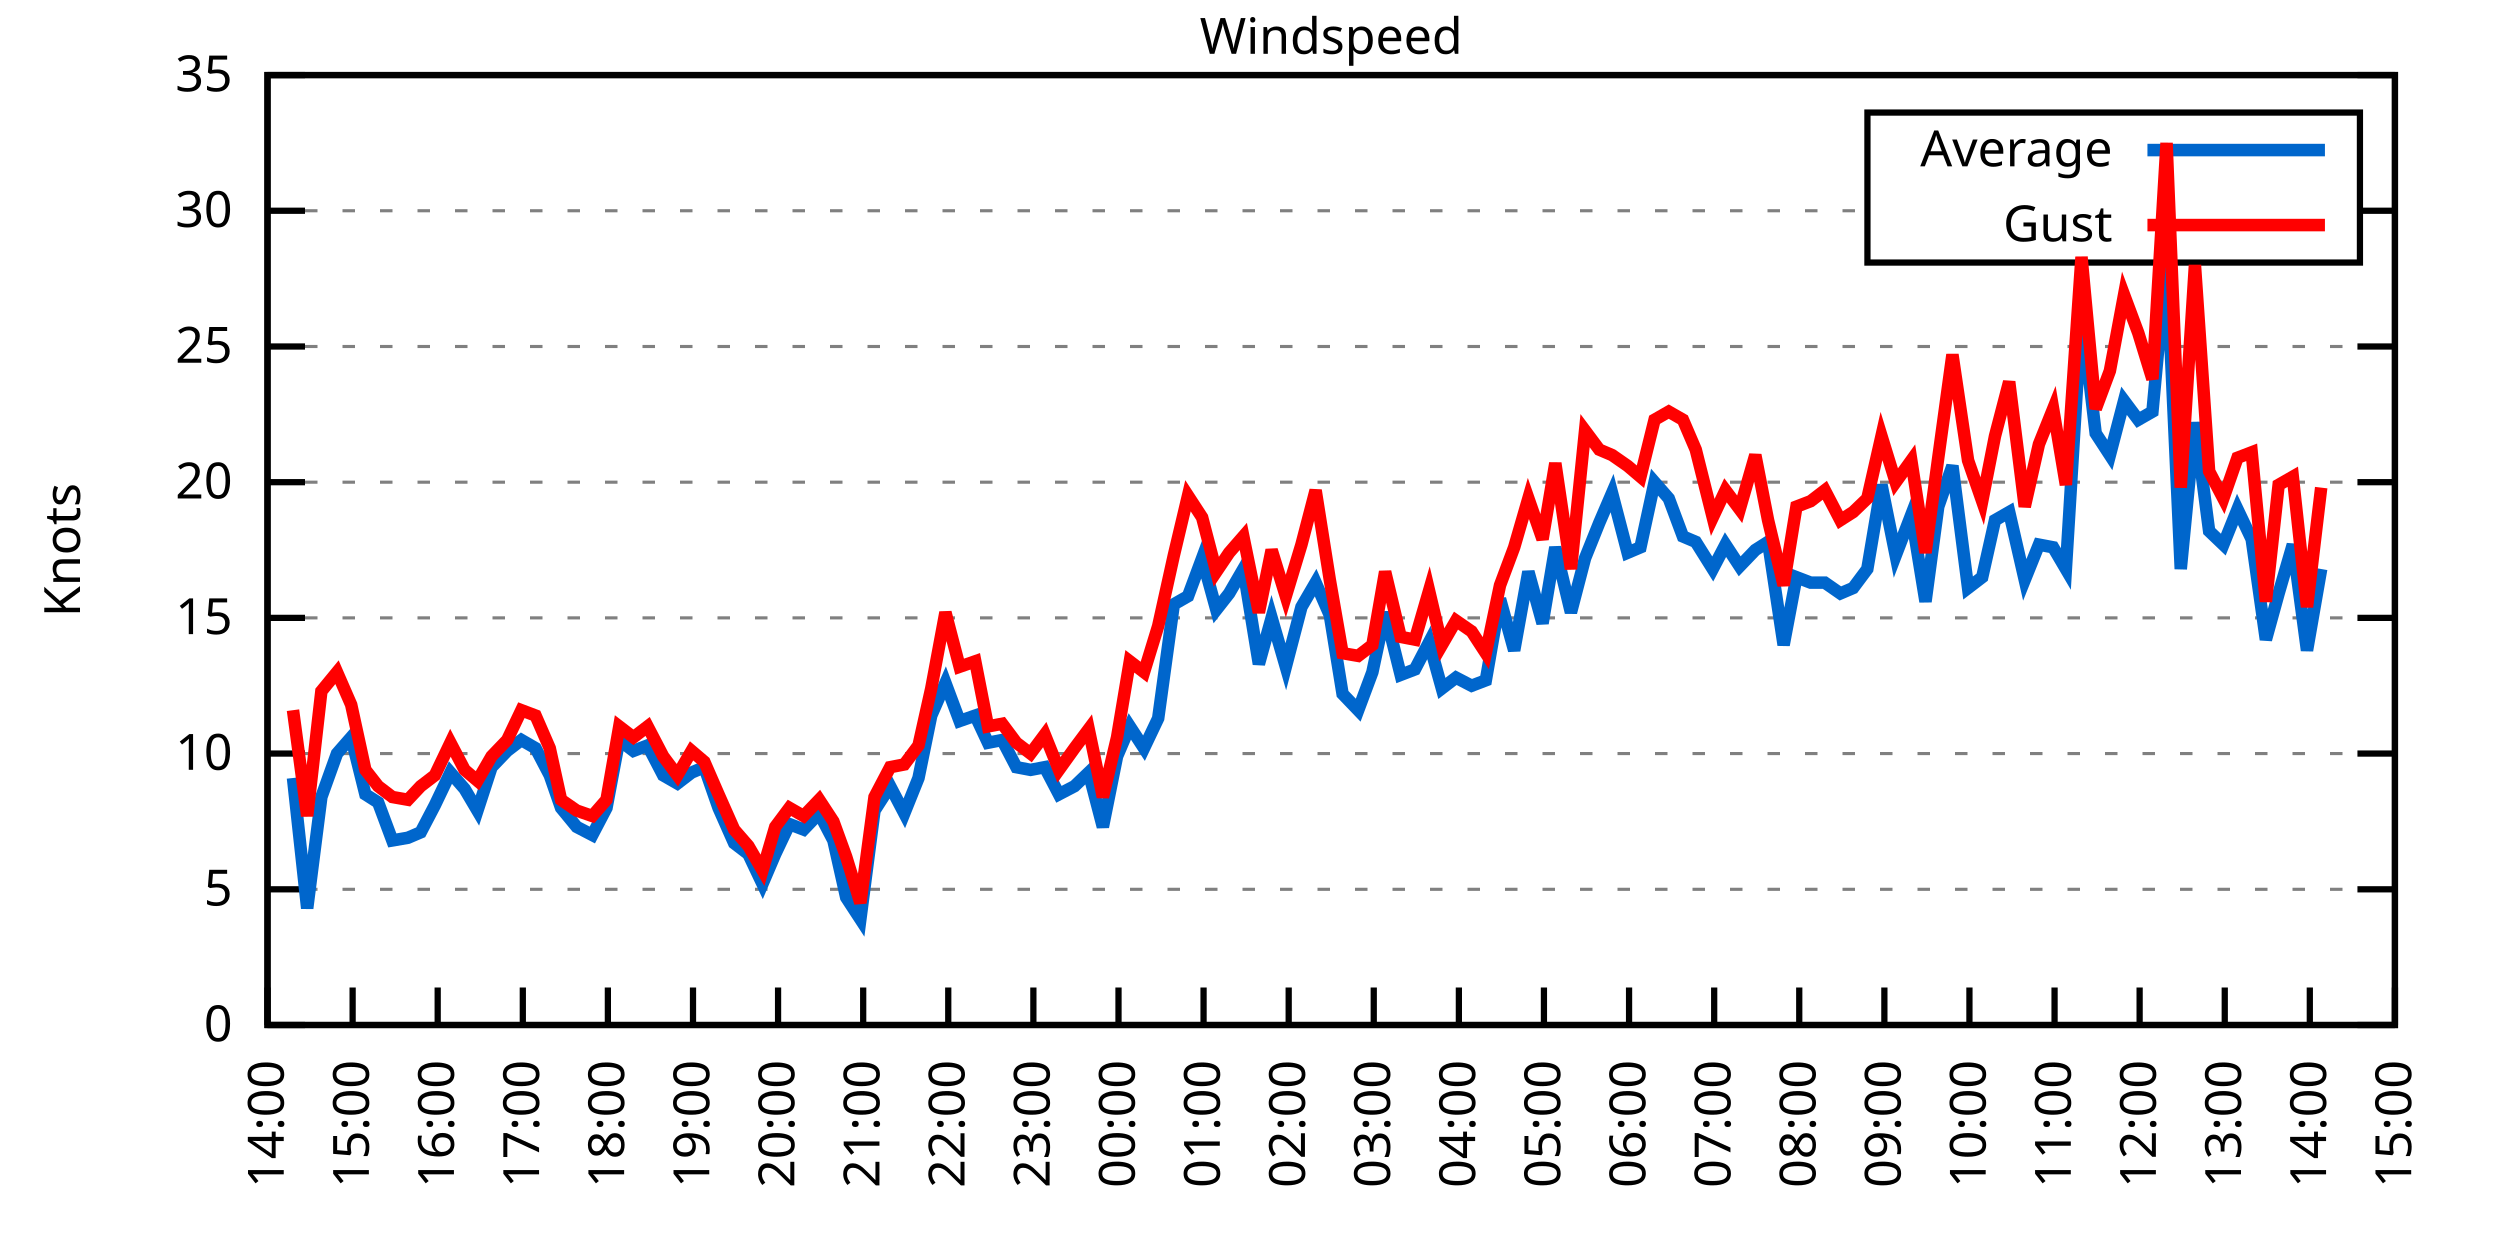
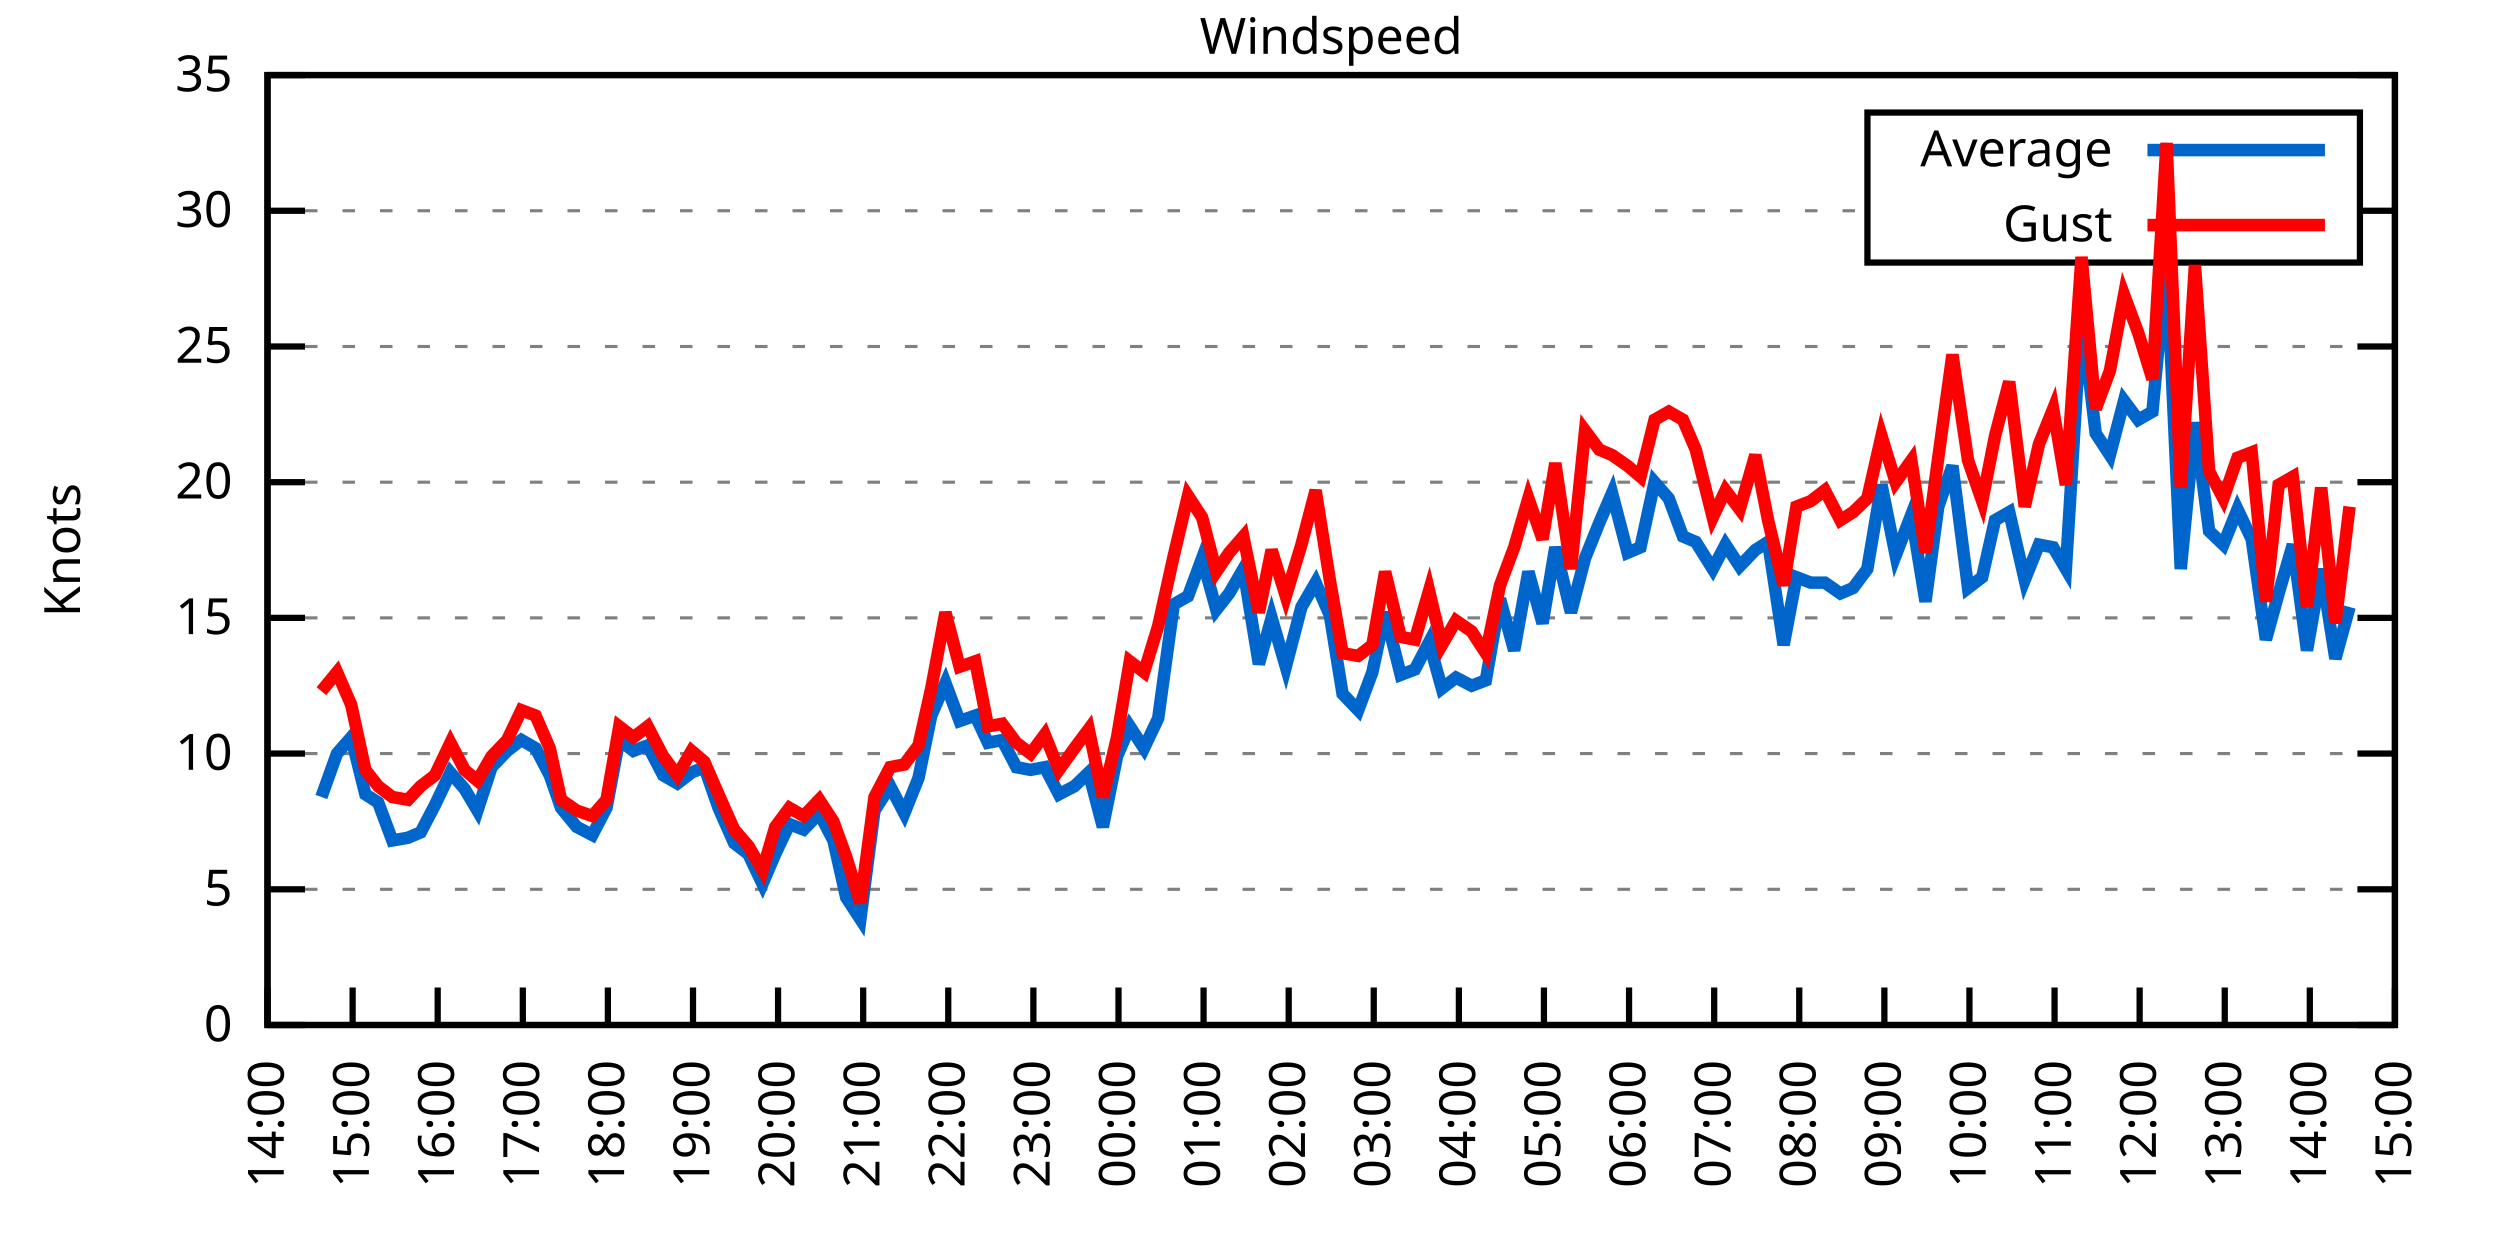
<svg xmlns="http://www.w3.org/2000/svg" xmlns:xlink="http://www.w3.org/1999/xlink" width="400" height="200" viewBox="0 0 400 200">
  <g id="gnuplot_canvas">
    <rect x="0" y="0" width="400" height="200" fill="none" />
    <defs>
      <circle id="gpDot" r="0.5" stroke-width="0.5" stroke="currentColor" />
      <path id="gpPt0" stroke-width="0.333" stroke="currentColor" d="M-1,0 h2 M0,-1 v2" />
      <path id="gpPt1" stroke-width="0.333" stroke="currentColor" d="M-1,-1 L1,1 M1,-1 L-1,1" />
      <path id="gpPt2" stroke-width="0.333" stroke="currentColor" d="M-1,0 L1,0 M0,-1 L0,1 M-1,-1 L1,1 M-1,1 L1,-1" />
      <rect id="gpPt3" stroke-width="0.333" stroke="currentColor" x="-1" y="-1" width="2" height="2" />
      <rect id="gpPt4" stroke-width="0.333" stroke="currentColor" fill="currentColor" x="-1" y="-1" width="2" height="2" />
      <circle id="gpPt5" stroke-width="0.333" stroke="currentColor" cx="0" cy="0" r="1" />
      <use xlink:href="#gpPt5" id="gpPt6" fill="currentColor" stroke="none" />
      <path id="gpPt7" stroke-width="0.333" stroke="currentColor" d="M0,-1.33 L-1.33,0.67 L1.33,0.67 z" />
      <use xlink:href="#gpPt7" id="gpPt8" fill="currentColor" stroke="none" />
      <use xlink:href="#gpPt7" id="gpPt9" stroke="currentColor" transform="rotate(180)" />
      <use xlink:href="#gpPt9" id="gpPt10" fill="currentColor" stroke="none" />
      <use xlink:href="#gpPt3" id="gpPt11" stroke="currentColor" transform="rotate(45)" />
      <use xlink:href="#gpPt11" id="gpPt12" fill="currentColor" stroke="none" />
      <path id="gpPt13" stroke-width="0.333" stroke="currentColor" d="M0,1.330 L1.265,0.411 L0.782,-1.067 L-0.782,-1.076 L-1.265,0.411 z" />
      <use xlink:href="#gpPt13" id="gpPt14" fill="currentColor" stroke="none" />
      <filter id="textbox" filterUnits="objectBoundingBox" x="0" y="0" height="1" width="1">
        <feFlood flood-color="white" flood-opacity="1" result="bgnd" />
        <feComposite in="SourceGraphic" in2="bgnd" operator="atop" />
      </filter>
      <filter id="greybox" filterUnits="objectBoundingBox" x="0" y="0" height="1" width="1">
        <feFlood flood-color="lightgrey" flood-opacity="1" result="grey" />
        <feComposite in="SourceGraphic" in2="grey" operator="atop" />
      </filter>
    </defs>
    <g fill="none" color="white" stroke="currentColor" stroke-width="1.00" stroke-linecap="butt" stroke-linejoin="miter">
</g>
    <g fill="none" color="black" stroke="currentColor" stroke-width="1.00" stroke-linecap="butt" stroke-linejoin="miter">
      <g stroke="none" shape-rendering="crispEdges">
        <polygon fill="rgb(255, 255, 255)" points="42.80,164.00 383.18,164.00 383.18,12.02 42.80,12.02 " />
      </g>
    </g>
    <g fill="none" color="black" stroke="currentColor" stroke-width="1.00" stroke-linecap="butt" stroke-linejoin="miter">
</g>
    <g fill="none" color="black" stroke="black" stroke-width="0.50" stroke-linecap="butt" stroke-linejoin="miter">
</g>
    <g fill="none" color="gray" stroke="currentColor" stroke-width="0.50" stroke-linecap="butt" stroke-linejoin="miter">
      <path stroke="gray" stroke-dasharray="2,4" class="gridline" d="M42.80,164.00 L383.19,164.00  " />
    </g>
    <g fill="none" color="gray" stroke="gray" stroke-width="1.00" stroke-linecap="butt" stroke-linejoin="miter">
</g>
    <g fill="none" color="black" stroke="currentColor" stroke-width="1.00" stroke-linecap="butt" stroke-linejoin="miter">
      <path stroke="black" d="M42.80,164.00 L48.80,164.00 M383.19,164.00 L377.19,164.00  " />
      <g transform="translate(37.20,166.60)" stroke="none" fill="black" font-family="Sans" font-size="8.00" text-anchor="end">
        <text>
          <tspan font-family="Sans"> 0</tspan>
        </text>
      </g>
    </g>
    <g fill="none" color="black" stroke="currentColor" stroke-width="1.00" stroke-linecap="butt" stroke-linejoin="miter">
</g>
    <g fill="none" color="black" stroke="black" stroke-width="0.50" stroke-linecap="butt" stroke-linejoin="miter">
</g>
    <g fill="none" color="gray" stroke="currentColor" stroke-width="0.50" stroke-linecap="butt" stroke-linejoin="miter">
      <path stroke="gray" stroke-dasharray="2,4" class="gridline" d="M42.80,142.29 L383.19,142.29  " />
    </g>
    <g fill="none" color="gray" stroke="gray" stroke-width="1.00" stroke-linecap="butt" stroke-linejoin="miter">
</g>
    <g fill="none" color="black" stroke="currentColor" stroke-width="1.00" stroke-linecap="butt" stroke-linejoin="miter">
      <path stroke="black" d="M42.80,142.29 L48.80,142.29 M383.19,142.29 L377.19,142.29  " />
      <g transform="translate(37.20,144.89)" stroke="none" fill="black" font-family="Sans" font-size="8.00" text-anchor="end">
        <text>
          <tspan font-family="Sans"> 5</tspan>
        </text>
      </g>
    </g>
    <g fill="none" color="black" stroke="currentColor" stroke-width="1.00" stroke-linecap="butt" stroke-linejoin="miter">
</g>
    <g fill="none" color="black" stroke="black" stroke-width="0.50" stroke-linecap="butt" stroke-linejoin="miter">
</g>
    <g fill="none" color="gray" stroke="currentColor" stroke-width="0.50" stroke-linecap="butt" stroke-linejoin="miter">
      <path stroke="gray" stroke-dasharray="2,4" class="gridline" d="M42.80,120.57 L383.19,120.57  " />
    </g>
    <g fill="none" color="gray" stroke="gray" stroke-width="1.00" stroke-linecap="butt" stroke-linejoin="miter">
</g>
    <g fill="none" color="black" stroke="currentColor" stroke-width="1.00" stroke-linecap="butt" stroke-linejoin="miter">
      <path stroke="black" d="M42.80,120.57 L48.80,120.57 M383.19,120.57 L377.19,120.57  " />
      <g transform="translate(37.20,123.17)" stroke="none" fill="black" font-family="Sans" font-size="8.00" text-anchor="end">
        <text>
          <tspan font-family="Sans"> 10</tspan>
        </text>
      </g>
    </g>
    <g fill="none" color="black" stroke="currentColor" stroke-width="1.00" stroke-linecap="butt" stroke-linejoin="miter">
</g>
    <g fill="none" color="black" stroke="black" stroke-width="0.50" stroke-linecap="butt" stroke-linejoin="miter">
</g>
    <g fill="none" color="gray" stroke="currentColor" stroke-width="0.50" stroke-linecap="butt" stroke-linejoin="miter">
      <path stroke="gray" stroke-dasharray="2,4" class="gridline" d="M42.80,98.86 L383.19,98.86  " />
    </g>
    <g fill="none" color="gray" stroke="gray" stroke-width="1.00" stroke-linecap="butt" stroke-linejoin="miter">
</g>
    <g fill="none" color="black" stroke="currentColor" stroke-width="1.00" stroke-linecap="butt" stroke-linejoin="miter">
      <path stroke="black" d="M42.80,98.86 L48.80,98.86 M383.19,98.86 L377.19,98.86  " />
      <g transform="translate(37.20,101.46)" stroke="none" fill="black" font-family="Sans" font-size="8.00" text-anchor="end">
        <text>
          <tspan font-family="Sans"> 15</tspan>
        </text>
      </g>
    </g>
    <g fill="none" color="black" stroke="currentColor" stroke-width="1.00" stroke-linecap="butt" stroke-linejoin="miter">
</g>
    <g fill="none" color="black" stroke="black" stroke-width="0.50" stroke-linecap="butt" stroke-linejoin="miter">
</g>
    <g fill="none" color="gray" stroke="currentColor" stroke-width="0.50" stroke-linecap="butt" stroke-linejoin="miter">
      <path stroke="gray" stroke-dasharray="2,4" class="gridline" d="M42.80,77.15 L383.19,77.15  " />
    </g>
    <g fill="none" color="gray" stroke="gray" stroke-width="1.00" stroke-linecap="butt" stroke-linejoin="miter">
</g>
    <g fill="none" color="black" stroke="currentColor" stroke-width="1.00" stroke-linecap="butt" stroke-linejoin="miter">
      <path stroke="black" d="M42.80,77.15 L48.80,77.15 M383.19,77.15 L377.19,77.15  " />
      <g transform="translate(37.20,79.75)" stroke="none" fill="black" font-family="Sans" font-size="8.00" text-anchor="end">
        <text>
          <tspan font-family="Sans"> 20</tspan>
        </text>
      </g>
    </g>
    <g fill="none" color="black" stroke="currentColor" stroke-width="1.00" stroke-linecap="butt" stroke-linejoin="miter">
</g>
    <g fill="none" color="black" stroke="black" stroke-width="0.50" stroke-linecap="butt" stroke-linejoin="miter">
</g>
    <g fill="none" color="gray" stroke="currentColor" stroke-width="0.50" stroke-linecap="butt" stroke-linejoin="miter">
      <path stroke="gray" stroke-dasharray="2,4" class="gridline" d="M42.80,55.44 L383.19,55.44  " />
    </g>
    <g fill="none" color="gray" stroke="gray" stroke-width="1.00" stroke-linecap="butt" stroke-linejoin="miter">
</g>
    <g fill="none" color="black" stroke="currentColor" stroke-width="1.00" stroke-linecap="butt" stroke-linejoin="miter">
      <path stroke="black" d="M42.80,55.44 L48.80,55.44 M383.19,55.44 L377.19,55.44  " />
      <g transform="translate(37.20,58.04)" stroke="none" fill="black" font-family="Sans" font-size="8.00" text-anchor="end">
        <text>
          <tspan font-family="Sans"> 25</tspan>
        </text>
      </g>
    </g>
    <g fill="none" color="black" stroke="currentColor" stroke-width="1.00" stroke-linecap="butt" stroke-linejoin="miter">
</g>
    <g fill="none" color="black" stroke="black" stroke-width="0.50" stroke-linecap="butt" stroke-linejoin="miter">
</g>
    <g fill="none" color="gray" stroke="currentColor" stroke-width="0.50" stroke-linecap="butt" stroke-linejoin="miter">
      <path stroke="gray" stroke-dasharray="2,4" class="gridline" d="M42.80,33.72 L298.79,33.72 M377.59,33.72 L383.19,33.72  " />
    </g>
    <g fill="none" color="gray" stroke="gray" stroke-width="1.00" stroke-linecap="butt" stroke-linejoin="miter">
</g>
    <g fill="none" color="black" stroke="currentColor" stroke-width="1.00" stroke-linecap="butt" stroke-linejoin="miter">
      <path stroke="black" d="M42.80,33.72 L48.80,33.72 M383.19,33.72 L377.19,33.72  " />
      <g transform="translate(37.20,36.32)" stroke="none" fill="black" font-family="Sans" font-size="8.00" text-anchor="end">
        <text>
          <tspan font-family="Sans"> 30</tspan>
        </text>
      </g>
    </g>
    <g fill="none" color="black" stroke="currentColor" stroke-width="1.00" stroke-linecap="butt" stroke-linejoin="miter">
</g>
    <g fill="none" color="black" stroke="black" stroke-width="0.50" stroke-linecap="butt" stroke-linejoin="miter">
</g>
    <g fill="none" color="gray" stroke="currentColor" stroke-width="0.50" stroke-linecap="butt" stroke-linejoin="miter">
      <path stroke="gray" stroke-dasharray="2,4" class="gridline" d="M42.80,12.01 L383.19,12.01  " />
    </g>
    <g fill="none" color="gray" stroke="gray" stroke-width="1.00" stroke-linecap="butt" stroke-linejoin="miter">
</g>
    <g fill="none" color="black" stroke="currentColor" stroke-width="1.00" stroke-linecap="butt" stroke-linejoin="miter">
      <path stroke="black" d="M42.80,12.01 L48.80,12.01 M383.19,12.01 L377.19,12.01  " />
      <g transform="translate(37.20,14.61)" stroke="none" fill="black" font-family="Sans" font-size="8.00" text-anchor="end">
        <text>
          <tspan font-family="Sans"> 35</tspan>
        </text>
      </g>
    </g>
    <g fill="none" color="black" stroke="currentColor" stroke-width="1.00" stroke-linecap="butt" stroke-linejoin="miter">
      <path stroke="black" d="M42.80,164.00 L42.80,158.00  " />
      <g transform="translate(45.40,169.60) rotate(270.00)" stroke="none" fill="black" font-family="Sans" font-size="8.00" text-anchor="end">
        <text>
          <tspan font-family="Sans">14:00</tspan>
        </text>
      </g>
    </g>
    <g fill="none" color="black" stroke="currentColor" stroke-width="1.00" stroke-linecap="butt" stroke-linejoin="miter">
      <path stroke="black" d="M56.42,164.00 L56.42,158.00  " />
      <g transform="translate(59.02,169.60) rotate(270.00)" stroke="none" fill="black" font-family="Sans" font-size="8.00" text-anchor="end">
        <text>
          <tspan font-family="Sans">15:00</tspan>
        </text>
      </g>
    </g>
    <g fill="none" color="black" stroke="currentColor" stroke-width="1.00" stroke-linecap="butt" stroke-linejoin="miter">
      <path stroke="black" d="M70.03,164.00 L70.03,158.00  " />
      <g transform="translate(72.63,169.60) rotate(270.00)" stroke="none" fill="black" font-family="Sans" font-size="8.00" text-anchor="end">
        <text>
          <tspan font-family="Sans">16:00</tspan>
        </text>
      </g>
    </g>
    <g fill="none" color="black" stroke="currentColor" stroke-width="1.00" stroke-linecap="butt" stroke-linejoin="miter">
      <path stroke="black" d="M83.65,164.00 L83.65,158.00  " />
      <g transform="translate(86.25,169.60) rotate(270.00)" stroke="none" fill="black" font-family="Sans" font-size="8.00" text-anchor="end">
        <text>
          <tspan font-family="Sans">17:00</tspan>
        </text>
      </g>
    </g>
    <g fill="none" color="black" stroke="currentColor" stroke-width="1.00" stroke-linecap="butt" stroke-linejoin="miter">
      <path stroke="black" d="M97.26,164.00 L97.26,158.00  " />
      <g transform="translate(99.86,169.60) rotate(270.00)" stroke="none" fill="black" font-family="Sans" font-size="8.00" text-anchor="end">
        <text>
          <tspan font-family="Sans">18:00</tspan>
        </text>
      </g>
    </g>
    <g fill="none" color="black" stroke="currentColor" stroke-width="1.00" stroke-linecap="butt" stroke-linejoin="miter">
      <path stroke="black" d="M110.88,164.00 L110.88,158.00  " />
      <g transform="translate(113.48,169.60) rotate(270.00)" stroke="none" fill="black" font-family="Sans" font-size="8.00" text-anchor="end">
        <text>
          <tspan font-family="Sans">19:00</tspan>
        </text>
      </g>
    </g>
    <g fill="none" color="black" stroke="currentColor" stroke-width="1.00" stroke-linecap="butt" stroke-linejoin="miter">
      <path stroke="black" d="M124.49,164.00 L124.49,158.00  " />
      <g transform="translate(127.09,169.60) rotate(270.00)" stroke="none" fill="black" font-family="Sans" font-size="8.00" text-anchor="end">
        <text>
          <tspan font-family="Sans">20:00</tspan>
        </text>
      </g>
    </g>
    <g fill="none" color="black" stroke="currentColor" stroke-width="1.00" stroke-linecap="butt" stroke-linejoin="miter">
      <path stroke="black" d="M138.11,164.00 L138.11,158.00  " />
      <g transform="translate(140.71,169.60) rotate(270.00)" stroke="none" fill="black" font-family="Sans" font-size="8.00" text-anchor="end">
        <text>
          <tspan font-family="Sans">21:00</tspan>
        </text>
      </g>
    </g>
    <g fill="none" color="black" stroke="currentColor" stroke-width="1.00" stroke-linecap="butt" stroke-linejoin="miter">
      <path stroke="black" d="M151.72,164.00 L151.72,158.00  " />
      <g transform="translate(154.32,169.60) rotate(270.00)" stroke="none" fill="black" font-family="Sans" font-size="8.00" text-anchor="end">
        <text>
          <tspan font-family="Sans">22:00</tspan>
        </text>
      </g>
    </g>
    <g fill="none" color="black" stroke="currentColor" stroke-width="1.00" stroke-linecap="butt" stroke-linejoin="miter">
      <path stroke="black" d="M165.34,164.00 L165.34,158.00  " />
      <g transform="translate(167.94,169.60) rotate(270.00)" stroke="none" fill="black" font-family="Sans" font-size="8.00" text-anchor="end">
        <text>
          <tspan font-family="Sans">23:00</tspan>
        </text>
      </g>
    </g>
    <g fill="none" color="black" stroke="currentColor" stroke-width="1.00" stroke-linecap="butt" stroke-linejoin="miter">
      <path stroke="black" d="M178.96,164.00 L178.96,158.00  " />
      <g transform="translate(181.56,169.60) rotate(270.00)" stroke="none" fill="black" font-family="Sans" font-size="8.00" text-anchor="end">
        <text>
          <tspan font-family="Sans">00:00</tspan>
        </text>
      </g>
    </g>
    <g fill="none" color="black" stroke="currentColor" stroke-width="1.00" stroke-linecap="butt" stroke-linejoin="miter">
      <path stroke="black" d="M192.57,164.00 L192.57,158.00  " />
      <g transform="translate(195.17,169.60) rotate(270.00)" stroke="none" fill="black" font-family="Sans" font-size="8.00" text-anchor="end">
        <text>
          <tspan font-family="Sans">01:00</tspan>
        </text>
      </g>
    </g>
    <g fill="none" color="black" stroke="currentColor" stroke-width="1.00" stroke-linecap="butt" stroke-linejoin="miter">
      <path stroke="black" d="M206.19,164.00 L206.19,158.00  " />
      <g transform="translate(208.79,169.60) rotate(270.00)" stroke="none" fill="black" font-family="Sans" font-size="8.00" text-anchor="end">
        <text>
          <tspan font-family="Sans">02:00</tspan>
        </text>
      </g>
    </g>
    <g fill="none" color="black" stroke="currentColor" stroke-width="1.00" stroke-linecap="butt" stroke-linejoin="miter">
      <path stroke="black" d="M219.80,164.00 L219.80,158.00  " />
      <g transform="translate(222.40,169.60) rotate(270.00)" stroke="none" fill="black" font-family="Sans" font-size="8.00" text-anchor="end">
        <text>
          <tspan font-family="Sans">03:00</tspan>
        </text>
      </g>
    </g>
    <g fill="none" color="black" stroke="currentColor" stroke-width="1.00" stroke-linecap="butt" stroke-linejoin="miter">
      <path stroke="black" d="M233.42,164.00 L233.42,158.00  " />
      <g transform="translate(236.02,169.60) rotate(270.00)" stroke="none" fill="black" font-family="Sans" font-size="8.00" text-anchor="end">
        <text>
          <tspan font-family="Sans">04:00</tspan>
        </text>
      </g>
    </g>
    <g fill="none" color="black" stroke="currentColor" stroke-width="1.00" stroke-linecap="butt" stroke-linejoin="miter">
      <path stroke="black" d="M247.03,164.00 L247.03,158.00  " />
      <g transform="translate(249.63,169.60) rotate(270.00)" stroke="none" fill="black" font-family="Sans" font-size="8.00" text-anchor="end">
        <text>
          <tspan font-family="Sans">05:00</tspan>
        </text>
      </g>
    </g>
    <g fill="none" color="black" stroke="currentColor" stroke-width="1.00" stroke-linecap="butt" stroke-linejoin="miter">
      <path stroke="black" d="M260.65,164.00 L260.65,158.00  " />
      <g transform="translate(263.25,169.60) rotate(270.00)" stroke="none" fill="black" font-family="Sans" font-size="8.00" text-anchor="end">
        <text>
          <tspan font-family="Sans">06:00</tspan>
        </text>
      </g>
    </g>
    <g fill="none" color="black" stroke="currentColor" stroke-width="1.00" stroke-linecap="butt" stroke-linejoin="miter">
      <path stroke="black" d="M274.27,164.00 L274.27,158.00  " />
      <g transform="translate(276.87,169.60) rotate(270.00)" stroke="none" fill="black" font-family="Sans" font-size="8.00" text-anchor="end">
        <text>
          <tspan font-family="Sans">07:00</tspan>
        </text>
      </g>
    </g>
    <g fill="none" color="black" stroke="currentColor" stroke-width="1.00" stroke-linecap="butt" stroke-linejoin="miter">
      <path stroke="black" d="M287.88,164.00 L287.88,158.00  " />
      <g transform="translate(290.48,169.60) rotate(270.00)" stroke="none" fill="black" font-family="Sans" font-size="8.00" text-anchor="end">
        <text>
          <tspan font-family="Sans">08:00</tspan>
        </text>
      </g>
    </g>
    <g fill="none" color="black" stroke="currentColor" stroke-width="1.00" stroke-linecap="butt" stroke-linejoin="miter">
      <path stroke="black" d="M301.50,164.00 L301.50,158.00  " />
      <g transform="translate(304.10,169.60) rotate(270.00)" stroke="none" fill="black" font-family="Sans" font-size="8.00" text-anchor="end">
        <text>
          <tspan font-family="Sans">09:00</tspan>
        </text>
      </g>
    </g>
    <g fill="none" color="black" stroke="currentColor" stroke-width="1.00" stroke-linecap="butt" stroke-linejoin="miter">
      <path stroke="black" d="M315.11,164.00 L315.11,158.00  " />
      <g transform="translate(317.71,169.60) rotate(270.00)" stroke="none" fill="black" font-family="Sans" font-size="8.00" text-anchor="end">
        <text>
          <tspan font-family="Sans">10:00</tspan>
        </text>
      </g>
    </g>
    <g fill="none" color="black" stroke="currentColor" stroke-width="1.00" stroke-linecap="butt" stroke-linejoin="miter">
      <path stroke="black" d="M328.73,164.00 L328.73,158.00  " />
      <g transform="translate(331.33,169.60) rotate(270.00)" stroke="none" fill="black" font-family="Sans" font-size="8.00" text-anchor="end">
        <text>
          <tspan font-family="Sans">11:00</tspan>
        </text>
      </g>
    </g>
    <g fill="none" color="black" stroke="currentColor" stroke-width="1.00" stroke-linecap="butt" stroke-linejoin="miter">
      <path stroke="black" d="M342.34,164.00 L342.34,158.00  " />
      <g transform="translate(344.94,169.60) rotate(270.00)" stroke="none" fill="black" font-family="Sans" font-size="8.00" text-anchor="end">
        <text>
          <tspan font-family="Sans">12:00</tspan>
        </text>
      </g>
    </g>
    <g fill="none" color="black" stroke="currentColor" stroke-width="1.00" stroke-linecap="butt" stroke-linejoin="miter">
      <path stroke="black" d="M355.96,164.00 L355.96,158.00  " />
      <g transform="translate(358.56,169.60) rotate(270.00)" stroke="none" fill="black" font-family="Sans" font-size="8.00" text-anchor="end">
        <text>
          <tspan font-family="Sans">13:00</tspan>
        </text>
      </g>
    </g>
    <g fill="none" color="black" stroke="currentColor" stroke-width="1.00" stroke-linecap="butt" stroke-linejoin="miter">
      <path stroke="black" d="M369.57,164.00 L369.57,158.00  " />
      <g transform="translate(372.17,169.60) rotate(270.00)" stroke="none" fill="black" font-family="Sans" font-size="8.00" text-anchor="end">
        <text>
          <tspan font-family="Sans">14:00</tspan>
        </text>
      </g>
    </g>
    <g fill="none" color="black" stroke="currentColor" stroke-width="1.00" stroke-linecap="butt" stroke-linejoin="miter">
      <path stroke="black" d="M383.19,164.00 L383.19,158.00  " />
      <g transform="translate(385.79,169.60) rotate(270.00)" stroke="none" fill="black" font-family="Sans" font-size="8.00" text-anchor="end">
        <text>
          <tspan font-family="Sans">15:00</tspan>
        </text>
      </g>
    </g>
    <g fill="none" color="black" stroke="currentColor" stroke-width="1.00" stroke-linecap="butt" stroke-linejoin="miter">
</g>
    <g fill="none" color="black" stroke="currentColor" stroke-width="1.00" stroke-linecap="butt" stroke-linejoin="miter">
      <path stroke="black" d="M42.80,12.01 L42.80,164.00 L383.19,164.00 L383.19,12.01 L42.80,12.01 Z  " />
    </g>
    <g fill="none" color="black" stroke="currentColor" stroke-width="1.00" stroke-linecap="butt" stroke-linejoin="miter">
</g>
    <g fill="none" color="black" stroke="currentColor" stroke-width="1.00" stroke-linecap="butt" stroke-linejoin="miter">
      <path stroke="black" d="M298.79,42.01 L298.79,18.01 L377.59,18.01 L377.59,42.01 L298.79,42.01 Z  " />
    </g>
    <g id="Windspeed_plot_1">
      <g fill="none" color="white" stroke="black" stroke-width="2.00" stroke-linecap="butt" stroke-linejoin="miter">
</g>
      <g fill="none" color="black" stroke="currentColor" stroke-width="2.00" stroke-linecap="butt" stroke-linejoin="miter">
        <g transform="translate(337.99,26.61)" stroke="none" fill="black" font-family="Sans" font-size="8.00" text-anchor="end">
          <text>
            <tspan font-family="Sans">Average</tspan>
          </text>
        </g>
      </g>
      <g fill="none" color="black" stroke="currentColor" stroke-width="2.00" stroke-linecap="butt" stroke-linejoin="miter">
-         <path stroke="rgb(  0, 102, 204)" d="M343.59,24.01 L371.99,24.01 M46.88,124.48 L49.15,145.33 L51.42,127.52 L53.92,120.57 L56.19,117.97 L58.46,127.09   L60.50,128.39 L62.77,134.47 L65.27,134.04 L67.31,133.17 L69.58,128.83 L72.07,123.61 L74.34,126.22 L76.39,129.69   L78.65,122.75 L81.15,120.14 L83.42,118.40 L85.69,119.71 L87.96,124.05 L89.77,129.26 L92.27,132.30 L94.77,133.60   L97.04,129.26 L99.08,118.40 L101.35,120.14 L103.62,119.27 L106.11,124.05 L108.38,125.35 L110.65,123.61 L112.69,122.75   L114.96,129.26 L117.46,134.90 L119.73,136.64 L122.00,141.42 L124.04,136.64 L126.31,131.86 L128.58,132.73 L131.07,130.13   L133.34,134.47 L135.39,143.59 L137.66,147.06 L139.92,129.69 L142.42,125.79 L144.69,130.13 L146.96,124.48 L149.00,114.49   L151.27,109.28 L153.54,115.36 L156.04,114.49 L158.08,118.84 L160.35,118.40 L162.62,122.75 L164.89,123.18 L167.16,122.75   L169.43,127.09 L171.92,125.79 L174.19,123.61 L176.46,132.30 L178.73,121.01 L180.77,116.23 L183.04,119.71 L185.31,114.93   L187.81,96.69 L190.08,95.39 L192.34,89.31 L194.61,97.56 L196.66,94.95 L198.93,91.04 L201.42,106.24 L203.46,98.86   L205.73,106.68 L208.23,97.12 L210.50,93.22 L212.77,98.43 L214.81,111.02 L217.31,113.63 L219.58,107.55 L221.62,97.99   L224.11,107.98 L226.38,107.11 L228.65,102.77 L230.70,110.15 L232.96,108.42 L235.46,109.72 L237.73,108.85 L240.00,95.82   L242.27,104.07 L244.54,91.48 L246.81,99.73 L248.85,87.57 L251.35,97.99 L253.61,89.31 L255.88,83.66 L257.93,78.89   L260.42,88.44 L262.47,87.57 L264.73,77.15 L267.00,79.75 L269.27,85.83 L271.32,86.70 L274.04,91.04 L276.08,87.14   L278.35,90.61 L280.85,88.00 L282.89,86.70 L285.38,103.20 L287.43,92.35 L289.70,93.22 L291.97,93.22 L294.46,94.95   L296.50,94.08 L298.77,91.04 L301.04,77.58 L303.31,88.87 L305.81,82.36 L308.08,96.26 L310.12,81.06 L312.39,74.54   L314.89,94.08 L317.15,92.35 L319.20,83.23 L321.47,81.93 L323.96,92.78 L326.23,87.14 L328.50,87.57 L330.54,91.04   L333.04,50.22 L335.31,69.33 L337.58,72.81 L339.85,64.12 L342.12,67.16 L344.39,65.86 L346.65,41.54 L348.92,91.04   L351.19,67.59 L353.46,84.97 L355.73,87.14 L358.00,81.49 L360.27,86.27 L362.54,102.34 L364.58,94.95 L366.85,87.14   L369.12,104.07 L371.39,91.04  " />
+         <path stroke="rgb(  0, 102, 204)" d="M343.59,24.01 L371.99,24.01 M51.42,127.52 L53.92,120.57 L56.19,117.97 L58.46,127.09 L60.50,128.39 L62.77,134.47   L65.27,134.04 L67.31,133.17 L69.58,128.83 L72.07,123.61 L74.34,126.22 L76.39,129.69 L78.65,122.75 L81.15,120.14   L83.42,118.40 L85.69,119.71 L87.96,124.05 L89.77,129.26 L92.27,132.30 L94.77,133.60 L97.04,129.26 L99.08,118.40   L101.35,120.14 L103.62,119.27 L106.11,124.05 L108.38,125.35 L110.65,123.61 L112.69,122.75 L114.96,129.26 L117.46,134.90   L119.73,136.64 L122.00,141.42 L124.04,136.64 L126.31,131.86 L128.58,132.73 L131.07,130.13 L133.34,134.47 L135.39,143.59   L137.66,147.06 L139.92,129.69 L142.42,125.79 L144.69,130.13 L146.96,124.48 L149.00,114.49 L151.27,109.28 L153.54,115.36   L156.04,114.49 L158.08,118.84 L160.35,118.40 L162.62,122.75 L164.89,123.18 L167.16,122.75 L169.43,127.09 L171.92,125.79   L174.19,123.61 L176.46,132.30 L178.73,121.01 L180.77,116.23 L183.04,119.71 L185.31,114.93 L187.81,96.69 L190.08,95.39   L192.34,89.31 L194.61,97.56 L196.66,94.95 L198.93,91.04 L201.42,106.24 L203.46,98.86 L205.73,106.68 L208.23,97.12   L210.50,93.22 L212.77,98.43 L214.81,111.02 L217.31,113.63 L219.58,107.55 L221.62,97.99 L224.11,107.98 L226.38,107.11   L228.65,102.77 L230.70,110.15 L232.96,108.42 L235.46,109.72 L237.73,108.85 L240.00,95.82 L242.27,104.07 L244.54,91.48   L246.81,99.73 L248.85,87.57 L251.35,97.99 L253.61,89.31 L255.88,83.66 L257.93,78.89 L260.42,88.44 L262.47,87.57   L264.73,77.15 L267.00,79.75 L269.27,85.83 L271.32,86.70 L274.04,91.04 L276.08,87.14 L278.35,90.61 L280.85,88.00   L282.89,86.70 L285.38,103.20 L287.43,92.35 L289.70,93.22 L291.97,93.22 L294.46,94.95 L296.50,94.08 L298.77,91.04   L301.04,77.58 L303.31,88.87 L305.81,82.36 L308.08,96.26 L310.12,81.06 L312.39,74.54 L314.89,94.08 L317.15,92.35   L319.20,83.23 L321.47,81.93 L323.96,92.78 L326.23,87.14 L328.50,87.57 L330.54,91.04 L333.04,50.22 L335.31,69.33   L337.58,72.81 L339.85,64.12 L342.12,67.16 L344.39,65.86 L346.65,41.54 L348.92,91.04 L351.19,67.59 L353.46,84.97   L355.73,87.14 L358.00,81.49 L360.27,86.27 L362.54,102.34 L364.58,94.95 L366.85,87.14 L369.12,104.07 L371.39,91.04   L373.66,105.38 L375.93,97.12  " />
      </g>
    </g>
    <g id="Windspeed_plot_2">
      <g fill="none" color="black" stroke="currentColor" stroke-width="2.00" stroke-linecap="butt" stroke-linejoin="miter">
        <g transform="translate(337.99,38.61)" stroke="none" fill="black" font-family="Sans" font-size="8.00" text-anchor="end">
          <text>
            <tspan font-family="Sans">Gust</tspan>
          </text>
        </g>
      </g>
      <g fill="none" color="black" stroke="currentColor" stroke-width="2.00" stroke-linecap="butt" stroke-linejoin="miter">
-         <path stroke="rgb(255,   0,   0)" d="M343.59,36.01 L371.99,36.01 M46.88,113.63 L49.15,130.56 L51.42,110.59 L53.92,107.55 L56.19,112.76 L58.46,123.18   L60.50,125.79 L62.77,127.52 L65.27,127.96 L67.31,125.79 L69.58,124.05 L72.07,118.84 L74.34,123.18 L76.39,124.92   L78.65,121.01 L81.15,118.40 L83.42,113.63 L85.69,114.49 L87.96,119.71 L89.77,127.96 L92.27,129.69 L94.77,130.56   L97.04,127.96 L99.08,116.23 L101.35,117.97 L103.62,116.23 L106.11,121.01 L108.38,124.05 L110.65,120.14 L112.69,121.88   L114.96,127.09 L117.46,132.73 L119.73,135.34 L122.00,139.25 L124.04,132.30 L126.31,129.26 L128.58,130.56 L131.07,127.96   L133.34,131.43 L135.39,137.08 L137.66,144.46 L139.92,127.52 L142.42,122.75 L144.69,122.31 L146.96,119.27 L149.00,110.15   L151.27,97.99 L153.54,106.68 L156.04,105.81 L158.08,116.23 L160.35,115.80 L162.62,118.84 L164.89,120.57 L167.16,117.53   L169.43,123.18 L171.92,119.71 L174.19,116.67 L176.46,127.52 L178.73,117.97 L180.77,105.81 L183.04,107.55 L185.31,100.16   L187.81,88.87 L190.08,79.32 L192.34,82.79 L194.61,91.48 L196.66,88.44 L198.93,85.83 L201.42,97.99 L203.46,88.00   L205.73,95.39 L208.23,87.14 L210.50,78.45 L212.77,92.78 L214.81,104.51 L217.31,104.94 L219.58,103.20 L221.62,91.48   L224.11,101.90 L226.38,102.34 L228.65,94.52 L230.70,103.20 L232.96,99.30 L235.46,101.03 L237.73,104.51 L240.00,93.65   L242.27,87.57 L244.54,79.75 L246.81,86.27 L248.85,74.11 L251.35,91.04 L253.61,68.90 L255.88,71.94 L257.93,72.81   L260.42,74.54 L262.47,76.28 L264.73,67.16 L267.00,65.86 L269.27,67.16 L271.32,71.94 L274.04,82.79 L276.08,78.45   L278.35,81.49 L280.85,72.81 L282.89,83.23 L285.38,93.65 L287.43,81.06 L289.70,80.19 L291.97,78.45 L294.46,83.23   L296.50,81.93 L298.77,79.75 L301.04,69.77 L303.31,77.15 L305.81,73.67 L308.08,88.44 L310.12,73.24 L312.39,56.74   L314.89,73.67 L317.15,80.19 L319.20,69.77 L321.47,61.08 L323.96,81.06 L326.23,71.07 L328.50,65.42 L330.54,77.58   L333.04,41.11 L335.31,65.42 L337.58,59.34 L339.85,47.18 L342.12,53.26 L344.39,60.65 L346.65,22.87 L348.92,78.02   L351.19,42.41 L353.46,75.41 L355.73,79.75 L358.00,73.24 L360.27,72.37 L362.54,96.26 L364.58,77.58 L366.85,76.28   L369.12,97.12 L371.39,78.02  " />
+         <path stroke="rgb(255,   0,   0)" d="M343.59,36.01 L371.99,36.01 M51.42,110.59 L53.92,107.55 L56.19,112.76 L58.46,123.18 L60.50,125.79 L62.77,127.52   L65.27,127.96 L67.31,125.79 L69.58,124.05 L72.07,118.84 L74.34,123.18 L76.39,124.92 L78.65,121.01 L81.15,118.40   L83.42,113.63 L85.69,114.49 L87.96,119.71 L89.77,127.96 L92.27,129.69 L94.77,130.56 L97.04,127.96 L99.08,116.23   L101.35,117.97 L103.62,116.23 L106.11,121.01 L108.38,124.05 L110.65,120.14 L112.69,121.88 L114.96,127.09 L117.46,132.73   L119.73,135.34 L122.00,139.25 L124.04,132.30 L126.31,129.26 L128.58,130.56 L131.07,127.96 L133.34,131.43 L135.39,137.08   L137.66,144.46 L139.92,127.52 L142.42,122.75 L144.69,122.31 L146.96,119.27 L149.00,110.15 L151.27,97.99 L153.54,106.68   L156.04,105.81 L158.08,116.23 L160.35,115.80 L162.62,118.84 L164.89,120.57 L167.16,117.53 L169.43,123.18 L171.92,119.71   L174.19,116.67 L176.46,127.52 L178.73,117.97 L180.77,105.81 L183.04,107.55 L185.31,100.16 L187.81,88.87 L190.08,79.32   L192.34,82.79 L194.61,91.48 L196.66,88.44 L198.93,85.83 L201.42,97.99 L203.46,88.00 L205.73,95.39 L208.23,87.14   L210.50,78.45 L212.77,92.78 L214.81,104.51 L217.31,104.94 L219.58,103.20 L221.62,91.48 L224.11,101.90 L226.38,102.34   L228.65,94.52 L230.70,103.20 L232.96,99.30 L235.46,101.03 L237.73,104.51 L240.00,93.65 L242.27,87.57 L244.54,79.75   L246.81,86.27 L248.85,74.11 L251.35,91.04 L253.61,68.90 L255.88,71.94 L257.93,72.81 L260.42,74.54 L262.47,76.28   L264.73,67.16 L267.00,65.86 L269.27,67.16 L271.32,71.94 L274.04,82.79 L276.08,78.45 L278.35,81.49 L280.85,72.81   L282.89,83.23 L285.38,93.65 L287.43,81.06 L289.70,80.19 L291.97,78.45 L294.46,83.23 L296.50,81.93 L298.77,79.75   L301.04,69.77 L303.31,77.15 L305.81,73.67 L308.08,88.44 L310.12,73.24 L312.39,56.74 L314.89,73.67 L317.15,80.19   L319.20,69.77 L321.47,61.08 L323.96,81.06 L326.23,71.07 L328.50,65.42 L330.54,77.58 L333.04,41.11 L335.31,65.42   L337.58,59.34 L339.85,47.18 L342.12,53.26 L344.39,60.65 L346.65,22.87 L348.92,78.02 L351.19,42.41 L353.46,75.41   L355.73,79.75 L358.00,73.24 L360.27,72.37 L362.54,96.26 L364.58,77.58 L366.85,76.28 L369.12,97.12 L371.39,78.02   L373.66,99.73 L375.93,81.06  " />
      </g>
    </g>
    <g fill="none" color="black" stroke="currentColor" stroke-width="2.00" stroke-linecap="butt" stroke-linejoin="miter">
</g>
    <g fill="none" color="black" stroke="black" stroke-width="1.00" stroke-linecap="butt" stroke-linejoin="miter">
</g>
    <g fill="none" color="black" stroke="currentColor" stroke-width="1.00" stroke-linecap="butt" stroke-linejoin="miter">
      <path stroke="black" d="M42.80,12.01 L42.80,164.00 L383.19,164.00 L383.19,12.01 L42.80,12.01 Z  " />
      <g transform="translate(12.80,88.01) rotate(270.00)" stroke="none" fill="black" font-family="Sans" font-size="8.00" text-anchor="middle">
        <text>
          <tspan font-family="Sans">Knots</tspan>
        </text>
      </g>
    </g>
    <g fill="none" color="black" stroke="currentColor" stroke-width="1.00" stroke-linecap="butt" stroke-linejoin="miter">
</g>
    <g fill="none" color="black" stroke="currentColor" stroke-width="1.00" stroke-linecap="butt" stroke-linejoin="miter">
      <g transform="translate(212.99,8.61)" stroke="none" fill="black" font-family="Sans" font-size="8.00" text-anchor="middle">
        <text>
          <tspan font-family="Sans">Windspeed</tspan>
        </text>
      </g>
    </g>
    <g fill="none" color="black" stroke="currentColor" stroke-width="1.00" stroke-linecap="butt" stroke-linejoin="miter">
</g>
  </g>
</svg>
